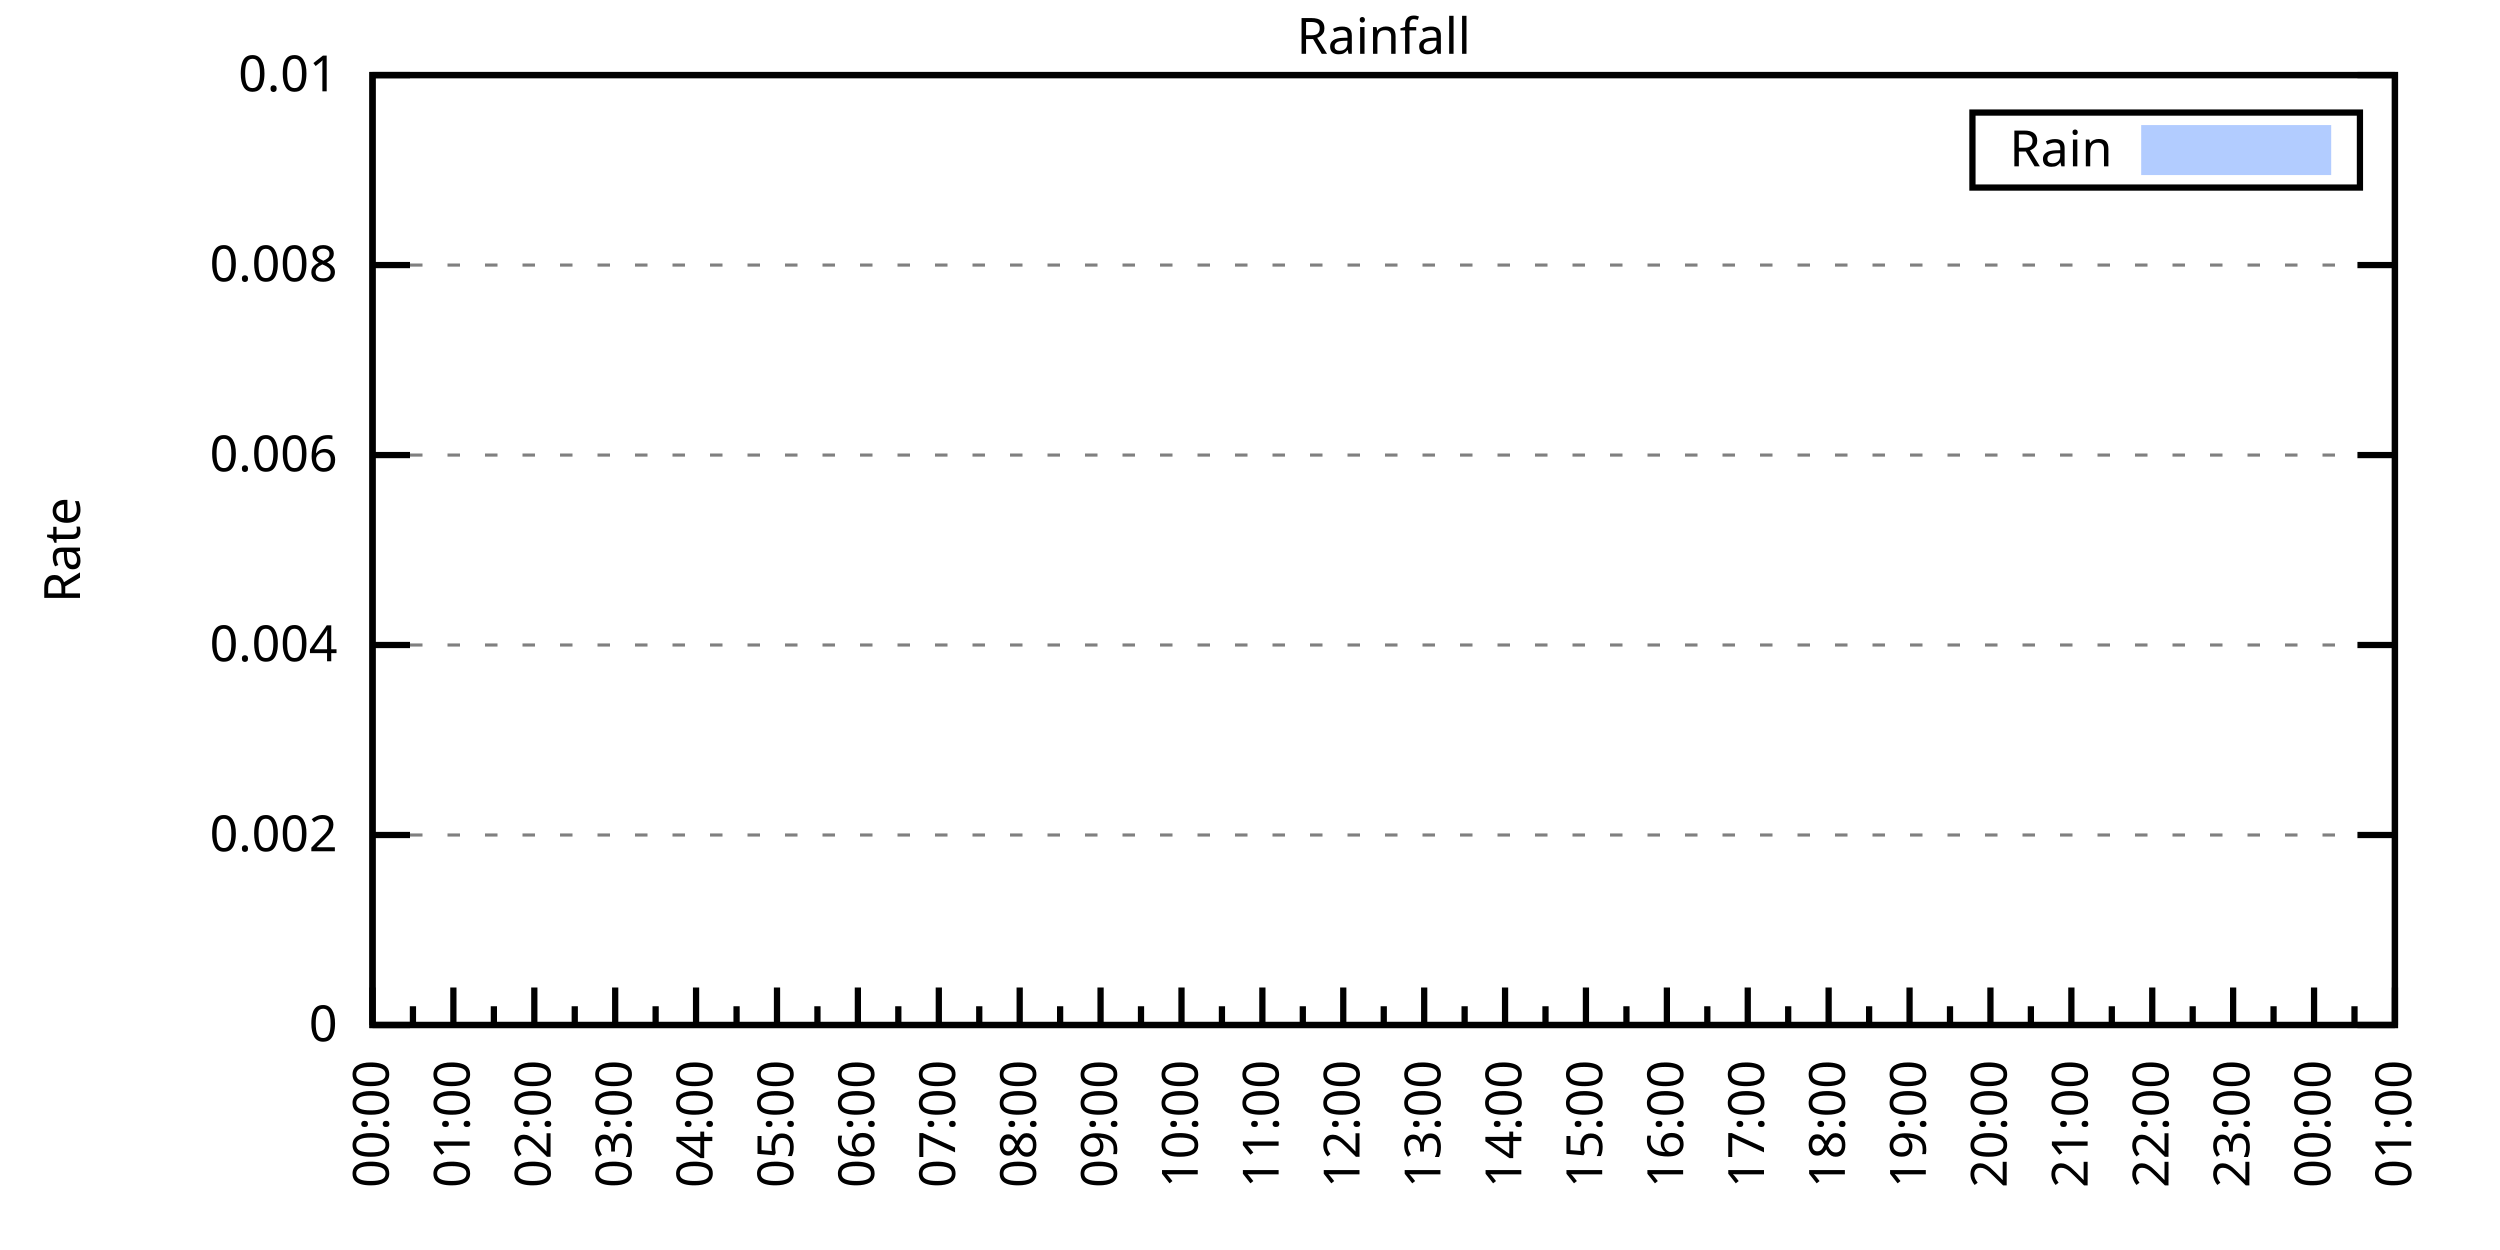
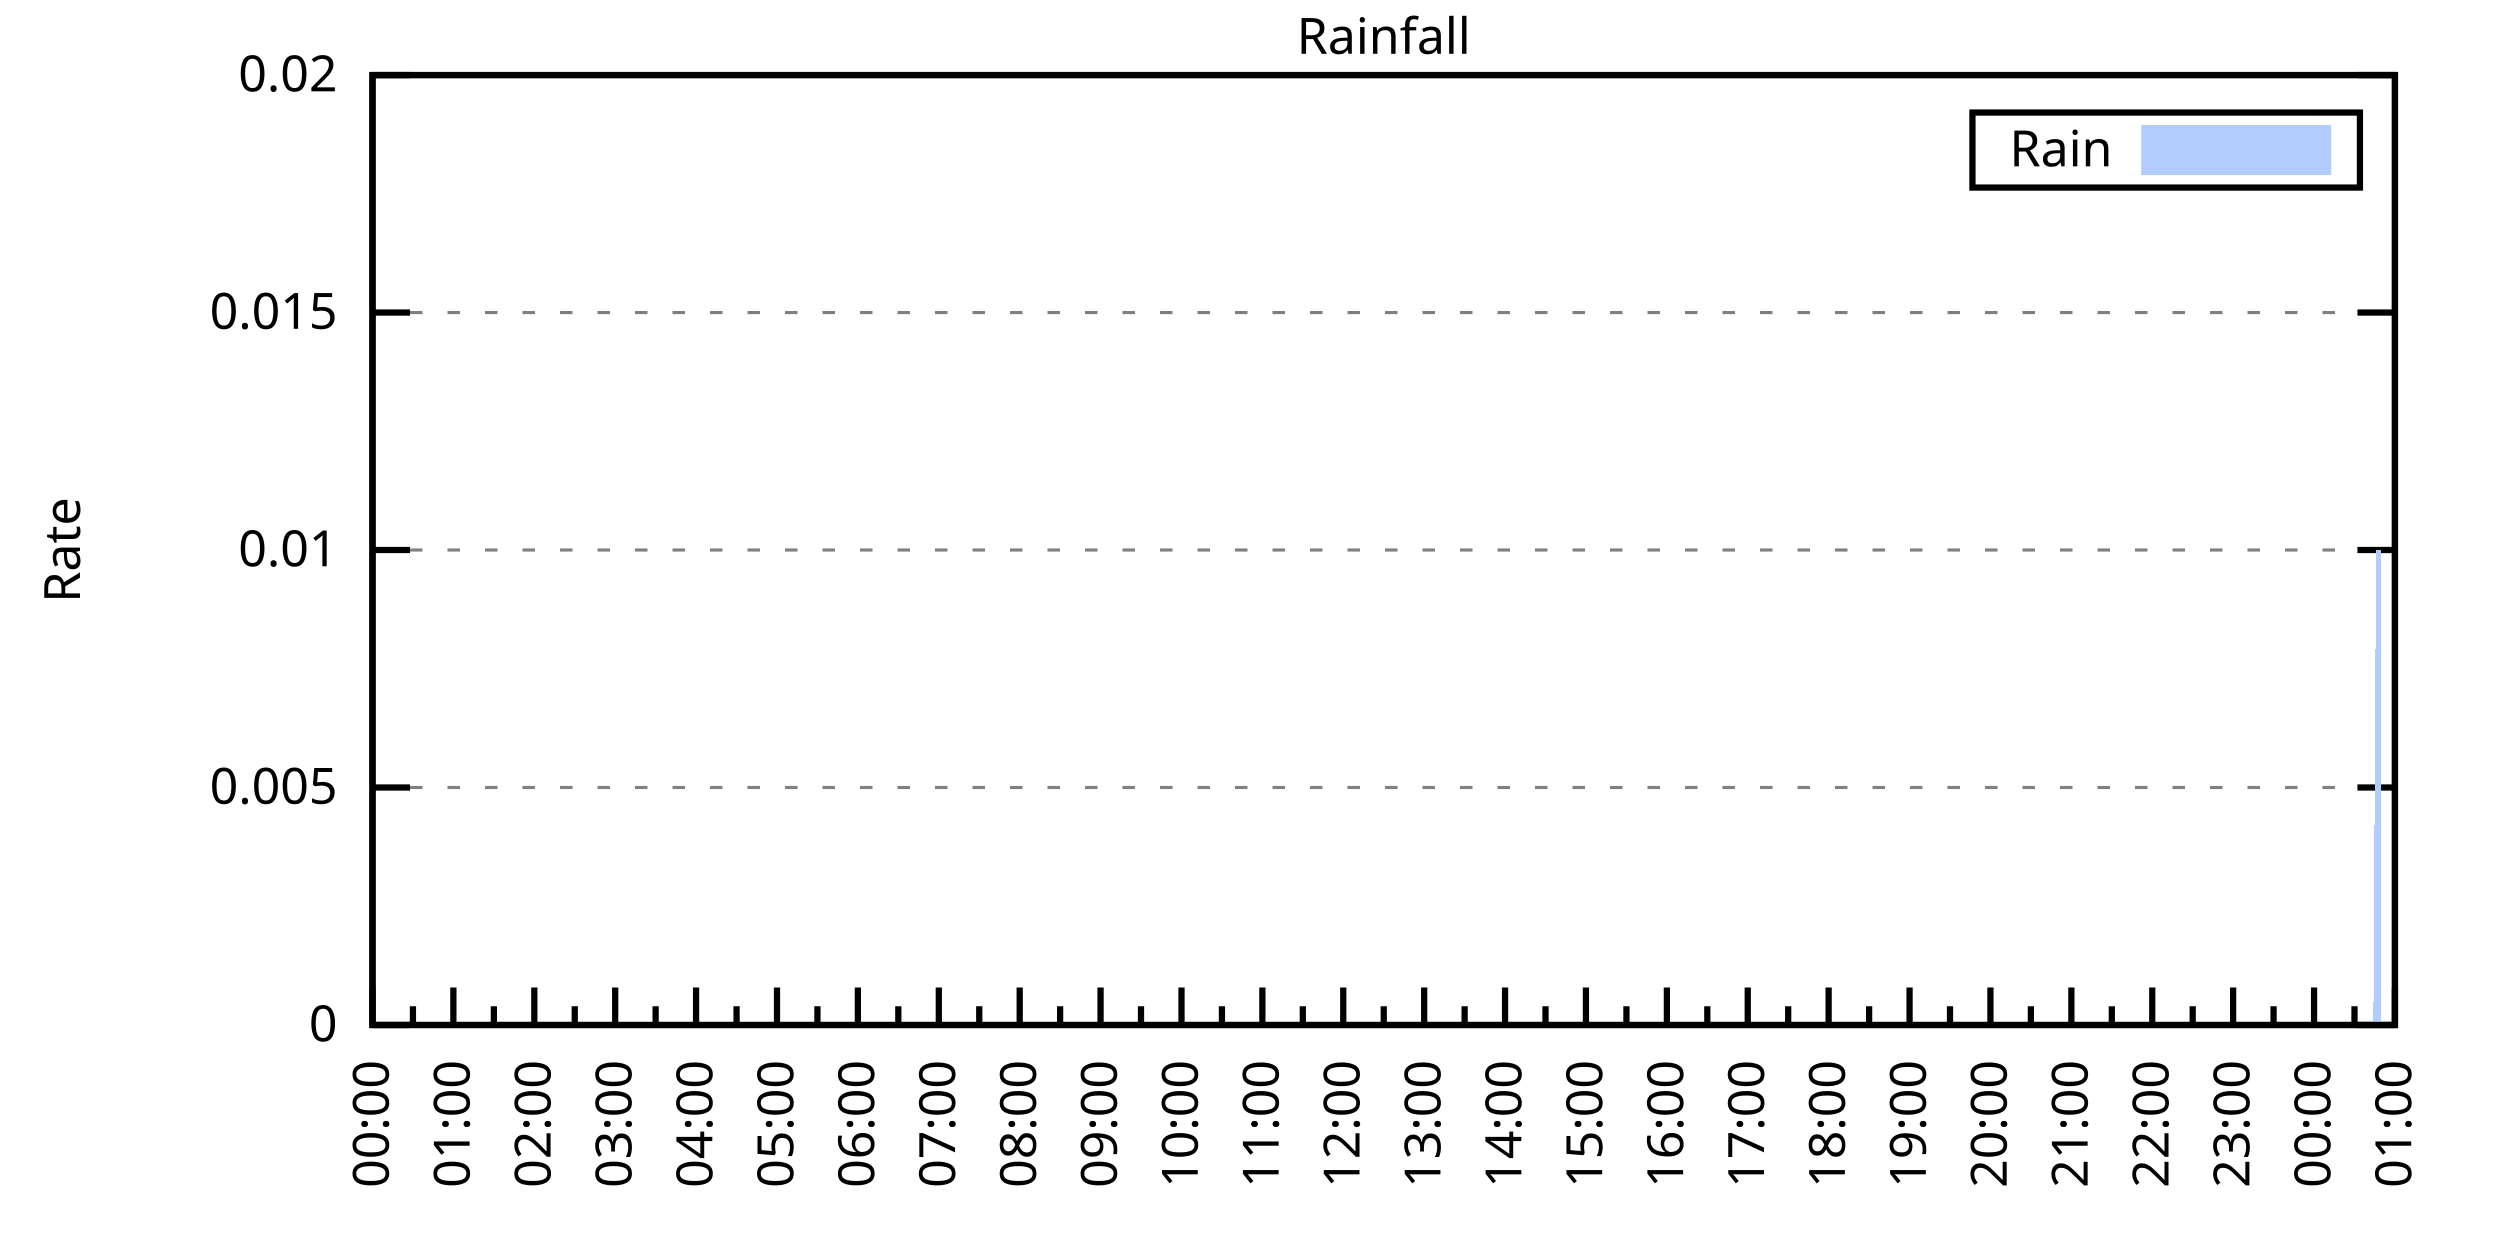
<svg xmlns="http://www.w3.org/2000/svg" xmlns:xlink="http://www.w3.org/1999/xlink" width="400" height="200" viewBox="0 0 400 200">
  <g id="gnuplot_canvas">
    <rect x="0" y="0" width="400" height="200" fill="none" />
    <defs>
      <circle id="gpDot" r="0.5" stroke-width="0.5" stroke="currentColor" />
      <path id="gpPt0" stroke-width="0.333" stroke="currentColor" d="M-1,0 h2 M0,-1 v2" />
      <path id="gpPt1" stroke-width="0.333" stroke="currentColor" d="M-1,-1 L1,1 M1,-1 L-1,1" />
      <path id="gpPt2" stroke-width="0.333" stroke="currentColor" d="M-1,0 L1,0 M0,-1 L0,1 M-1,-1 L1,1 M-1,1 L1,-1" />
      <rect id="gpPt3" stroke-width="0.333" stroke="currentColor" x="-1" y="-1" width="2" height="2" />
      <rect id="gpPt4" stroke-width="0.333" stroke="currentColor" fill="currentColor" x="-1" y="-1" width="2" height="2" />
      <circle id="gpPt5" stroke-width="0.333" stroke="currentColor" cx="0" cy="0" r="1" />
      <use xlink:href="#gpPt5" id="gpPt6" fill="currentColor" stroke="none" />
      <path id="gpPt7" stroke-width="0.333" stroke="currentColor" d="M0,-1.33 L-1.33,0.67 L1.33,0.67 z" />
      <use xlink:href="#gpPt7" id="gpPt8" fill="currentColor" stroke="none" />
      <use xlink:href="#gpPt7" id="gpPt9" stroke="currentColor" transform="rotate(180)" />
      <use xlink:href="#gpPt9" id="gpPt10" fill="currentColor" stroke="none" />
      <use xlink:href="#gpPt3" id="gpPt11" stroke="currentColor" transform="rotate(45)" />
      <use xlink:href="#gpPt11" id="gpPt12" fill="currentColor" stroke="none" />
      <path id="gpPt13" stroke-width="0.333" stroke="currentColor" d="M0,1.330 L1.265,0.411 L0.782,-1.067 L-0.782,-1.076 L-1.265,0.411 z" />
      <use xlink:href="#gpPt13" id="gpPt14" fill="currentColor" stroke="none" />
      <filter id="textbox" filterUnits="objectBoundingBox" x="0" y="0" height="1" width="1">
        <feFlood flood-color="white" flood-opacity="1" result="bgnd" />
        <feComposite in="SourceGraphic" in2="bgnd" operator="atop" />
      </filter>
      <filter id="greybox" filterUnits="objectBoundingBox" x="0" y="0" height="1" width="1">
        <feFlood flood-color="lightgrey" flood-opacity="1" result="grey" />
        <feComposite in="SourceGraphic" in2="grey" operator="atop" />
      </filter>
    </defs>
    <g fill="none" color="white" stroke="currentColor" stroke-width="1.00" stroke-linecap="butt" stroke-linejoin="miter">
</g>
    <g fill="none" color="black" stroke="currentColor" stroke-width="1.00" stroke-linecap="butt" stroke-linejoin="miter">
      <g stroke="none" shape-rendering="crispEdges">
        <polygon fill="rgb(255, 255, 255)" points="59.60,164.00 383.18,164.00 383.18,12.02 59.60,12.02 " />
      </g>
    </g>
    <g fill="none" color="black" stroke="currentColor" stroke-width="1.00" stroke-linecap="butt" stroke-linejoin="miter">
</g>
    <g fill="none" color="black" stroke="black" stroke-width="0.50" stroke-linecap="butt" stroke-linejoin="miter">
</g>
    <g fill="none" color="gray" stroke="currentColor" stroke-width="0.50" stroke-linecap="butt" stroke-linejoin="miter">
      <path stroke="gray" stroke-dasharray="2,4" class="gridline" d="M59.60,164.00 L383.19,164.00  " />
    </g>
    <g fill="none" color="gray" stroke="gray" stroke-width="1.00" stroke-linecap="butt" stroke-linejoin="miter">
</g>
    <g fill="none" color="black" stroke="currentColor" stroke-width="1.00" stroke-linecap="butt" stroke-linejoin="miter">
      <path stroke="black" d="M59.60,164.00 L65.60,164.00 M383.19,164.00 L377.19,164.00  " />
      <g transform="translate(54.00,166.60)" stroke="none" fill="black" font-family="Sans" font-size="8.00" text-anchor="end">
        <text>
          <tspan font-family="Sans"> 0</tspan>
        </text>
      </g>
    </g>
    <g fill="none" color="black" stroke="currentColor" stroke-width="1.00" stroke-linecap="butt" stroke-linejoin="miter">
</g>
    <g fill="none" color="black" stroke="black" stroke-width="0.50" stroke-linecap="butt" stroke-linejoin="miter">
</g>
    <g fill="none" color="gray" stroke="currentColor" stroke-width="0.50" stroke-linecap="butt" stroke-linejoin="miter">
-       <path stroke="gray" stroke-dasharray="2,4" class="gridline" d="M59.60,133.60 L383.19,133.60  " />
-     </g>
-     <g fill="none" color="gray" stroke="gray" stroke-width="1.00" stroke-linecap="butt" stroke-linejoin="miter">
- </g>
-     <g fill="none" color="black" stroke="currentColor" stroke-width="1.00" stroke-linecap="butt" stroke-linejoin="miter">
-       <path stroke="black" d="M59.60,133.60 L65.60,133.60 M383.19,133.60 L377.19,133.60  " />
-       <g transform="translate(54.00,136.20)" stroke="none" fill="black" font-family="Sans" font-size="8.00" text-anchor="end">
-         <text>
-           <tspan font-family="Sans"> 0.002</tspan>
-         </text>
-       </g>
-     </g>
-     <g fill="none" color="black" stroke="currentColor" stroke-width="1.00" stroke-linecap="butt" stroke-linejoin="miter">
- </g>
-     <g fill="none" color="black" stroke="black" stroke-width="0.50" stroke-linecap="butt" stroke-linejoin="miter">
- </g>
-     <g fill="none" color="gray" stroke="currentColor" stroke-width="0.50" stroke-linecap="butt" stroke-linejoin="miter">
-       <path stroke="gray" stroke-dasharray="2,4" class="gridline" d="M59.60,103.20 L383.19,103.20  " />
-     </g>
-     <g fill="none" color="gray" stroke="gray" stroke-width="1.00" stroke-linecap="butt" stroke-linejoin="miter">
- </g>
-     <g fill="none" color="black" stroke="currentColor" stroke-width="1.00" stroke-linecap="butt" stroke-linejoin="miter">
-       <path stroke="black" d="M59.60,103.20 L65.60,103.20 M383.19,103.20 L377.19,103.20  " />
-       <g transform="translate(54.00,105.80)" stroke="none" fill="black" font-family="Sans" font-size="8.00" text-anchor="end">
-         <text>
-           <tspan font-family="Sans"> 0.004</tspan>
-         </text>
-       </g>
-     </g>
-     <g fill="none" color="black" stroke="currentColor" stroke-width="1.00" stroke-linecap="butt" stroke-linejoin="miter">
- </g>
-     <g fill="none" color="black" stroke="black" stroke-width="0.50" stroke-linecap="butt" stroke-linejoin="miter">
- </g>
-     <g fill="none" color="gray" stroke="currentColor" stroke-width="0.50" stroke-linecap="butt" stroke-linejoin="miter">
-       <path stroke="gray" stroke-dasharray="2,4" class="gridline" d="M59.60,72.81 L383.19,72.81  " />
-     </g>
-     <g fill="none" color="gray" stroke="gray" stroke-width="1.00" stroke-linecap="butt" stroke-linejoin="miter">
- </g>
-     <g fill="none" color="black" stroke="currentColor" stroke-width="1.00" stroke-linecap="butt" stroke-linejoin="miter">
-       <path stroke="black" d="M59.60,72.81 L65.60,72.81 M383.19,72.81 L377.19,72.81  " />
-       <g transform="translate(54.00,75.41)" stroke="none" fill="black" font-family="Sans" font-size="8.00" text-anchor="end">
-         <text>
-           <tspan font-family="Sans"> 0.006</tspan>
-         </text>
-       </g>
-     </g>
-     <g fill="none" color="black" stroke="currentColor" stroke-width="1.00" stroke-linecap="butt" stroke-linejoin="miter">
- </g>
-     <g fill="none" color="black" stroke="black" stroke-width="0.50" stroke-linecap="butt" stroke-linejoin="miter">
- </g>
-     <g fill="none" color="gray" stroke="currentColor" stroke-width="0.50" stroke-linecap="butt" stroke-linejoin="miter">
-       <path stroke="gray" stroke-dasharray="2,4" class="gridline" d="M59.60,42.41 L383.19,42.41  " />
-     </g>
-     <g fill="none" color="gray" stroke="gray" stroke-width="1.00" stroke-linecap="butt" stroke-linejoin="miter">
- </g>
-     <g fill="none" color="black" stroke="currentColor" stroke-width="1.00" stroke-linecap="butt" stroke-linejoin="miter">
-       <path stroke="black" d="M59.60,42.41 L65.60,42.41 M383.19,42.41 L377.19,42.41  " />
-       <g transform="translate(54.00,45.01)" stroke="none" fill="black" font-family="Sans" font-size="8.00" text-anchor="end">
-         <text>
-           <tspan font-family="Sans"> 0.008</tspan>
+       <path stroke="gray" stroke-dasharray="2,4" class="gridline" d="M59.60,126.00 L383.19,126.00  " />
+     </g>
+     <g fill="none" color="gray" stroke="gray" stroke-width="1.00" stroke-linecap="butt" stroke-linejoin="miter">
+ </g>
+     <g fill="none" color="black" stroke="currentColor" stroke-width="1.00" stroke-linecap="butt" stroke-linejoin="miter">
+       <path stroke="black" d="M59.60,126.00 L65.60,126.00 M383.19,126.00 L377.19,126.00  " />
+       <g transform="translate(54.00,128.60)" stroke="none" fill="black" font-family="Sans" font-size="8.00" text-anchor="end">
+         <text>
+           <tspan font-family="Sans"> 0.005</tspan>
+         </text>
+       </g>
+     </g>
+     <g fill="none" color="black" stroke="currentColor" stroke-width="1.00" stroke-linecap="butt" stroke-linejoin="miter">
+ </g>
+     <g fill="none" color="black" stroke="black" stroke-width="0.50" stroke-linecap="butt" stroke-linejoin="miter">
+ </g>
+     <g fill="none" color="gray" stroke="currentColor" stroke-width="0.50" stroke-linecap="butt" stroke-linejoin="miter">
+       <path stroke="gray" stroke-dasharray="2,4" class="gridline" d="M59.60,88.00 L383.19,88.00  " />
+     </g>
+     <g fill="none" color="gray" stroke="gray" stroke-width="1.00" stroke-linecap="butt" stroke-linejoin="miter">
+ </g>
+     <g fill="none" color="black" stroke="currentColor" stroke-width="1.00" stroke-linecap="butt" stroke-linejoin="miter">
+       <path stroke="black" d="M59.60,88.00 L65.60,88.00 M383.19,88.00 L377.19,88.00  " />
+       <g transform="translate(54.00,90.60)" stroke="none" fill="black" font-family="Sans" font-size="8.00" text-anchor="end">
+         <text>
+           <tspan font-family="Sans"> 0.01</tspan>
+         </text>
+       </g>
+     </g>
+     <g fill="none" color="black" stroke="currentColor" stroke-width="1.00" stroke-linecap="butt" stroke-linejoin="miter">
+ </g>
+     <g fill="none" color="black" stroke="black" stroke-width="0.50" stroke-linecap="butt" stroke-linejoin="miter">
+ </g>
+     <g fill="none" color="gray" stroke="currentColor" stroke-width="0.50" stroke-linecap="butt" stroke-linejoin="miter">
+       <path stroke="gray" stroke-dasharray="2,4" class="gridline" d="M59.60,50.01 L383.19,50.01  " />
+     </g>
+     <g fill="none" color="gray" stroke="gray" stroke-width="1.00" stroke-linecap="butt" stroke-linejoin="miter">
+ </g>
+     <g fill="none" color="black" stroke="currentColor" stroke-width="1.00" stroke-linecap="butt" stroke-linejoin="miter">
+       <path stroke="black" d="M59.60,50.01 L65.60,50.01 M383.19,50.01 L377.19,50.01  " />
+       <g transform="translate(54.00,52.61)" stroke="none" fill="black" font-family="Sans" font-size="8.00" text-anchor="end">
+         <text>
+           <tspan font-family="Sans"> 0.015</tspan>
        </text>
      </g>
    </g>
    <g fill="none" color="black" stroke="currentColor" stroke-width="1.00" stroke-linecap="butt" stroke-linejoin="miter">
</g>
    <g fill="none" color="black" stroke="black" stroke-width="0.50" stroke-linecap="butt" stroke-linejoin="miter">
</g>
    <g fill="none" color="gray" stroke="currentColor" stroke-width="0.50" stroke-linecap="butt" stroke-linejoin="miter">
      <path stroke="gray" stroke-dasharray="2,4" class="gridline" d="M59.60,12.01 L383.19,12.01  " />
    </g>
    <g fill="none" color="gray" stroke="gray" stroke-width="1.00" stroke-linecap="butt" stroke-linejoin="miter">
</g>
    <g fill="none" color="black" stroke="currentColor" stroke-width="1.00" stroke-linecap="butt" stroke-linejoin="miter">
      <path stroke="black" d="M59.60,12.01 L65.60,12.01 M383.19,12.01 L377.19,12.01  " />
      <g transform="translate(54.00,14.61)" stroke="none" fill="black" font-family="Sans" font-size="8.00" text-anchor="end">
        <text>
-           <tspan font-family="Sans"> 0.01</tspan>
+           <tspan font-family="Sans"> 0.02</tspan>
        </text>
      </g>
    </g>
    <g fill="none" color="black" stroke="currentColor" stroke-width="1.00" stroke-linecap="butt" stroke-linejoin="miter">
      <path stroke="black" d="M59.60,164.00 L59.60,158.00  " />
      <g transform="translate(62.20,169.60) rotate(270)" stroke="none" fill="black" font-family="Sans" font-size="8.00" text-anchor="end">
        <text>
          <tspan font-family="Sans">00:00</tspan>
        </text>
      </g>
    </g>
    <g fill="none" color="black" stroke="currentColor" stroke-width="1.00" stroke-linecap="butt" stroke-linejoin="miter">
      <path stroke="black" d="M66.07,164.00 L66.07,161.00 M72.54,164.00 L72.54,158.00  " />
      <g transform="translate(75.14,169.60) rotate(270)" stroke="none" fill="black" font-family="Sans" font-size="8.00" text-anchor="end">
        <text>
          <tspan font-family="Sans">01:00</tspan>
        </text>
      </g>
    </g>
    <g fill="none" color="black" stroke="currentColor" stroke-width="1.00" stroke-linecap="butt" stroke-linejoin="miter">
      <path stroke="black" d="M79.02,164.00 L79.02,161.00 M85.49,164.00 L85.49,158.00  " />
      <g transform="translate(88.09,169.60) rotate(270)" stroke="none" fill="black" font-family="Sans" font-size="8.00" text-anchor="end">
        <text>
          <tspan font-family="Sans">02:00</tspan>
        </text>
      </g>
    </g>
    <g fill="none" color="black" stroke="currentColor" stroke-width="1.00" stroke-linecap="butt" stroke-linejoin="miter">
      <path stroke="black" d="M91.96,164.00 L91.96,161.00 M98.43,164.00 L98.43,158.00  " />
      <g transform="translate(101.03,169.60) rotate(270)" stroke="none" fill="black" font-family="Sans" font-size="8.00" text-anchor="end">
        <text>
          <tspan font-family="Sans">03:00</tspan>
        </text>
      </g>
    </g>
    <g fill="none" color="black" stroke="currentColor" stroke-width="1.00" stroke-linecap="butt" stroke-linejoin="miter">
      <path stroke="black" d="M104.90,164.00 L104.90,161.00 M111.37,164.00 L111.37,158.00  " />
      <g transform="translate(113.97,169.60) rotate(270)" stroke="none" fill="black" font-family="Sans" font-size="8.00" text-anchor="end">
        <text>
          <tspan font-family="Sans">04:00</tspan>
        </text>
      </g>
    </g>
    <g fill="none" color="black" stroke="currentColor" stroke-width="1.00" stroke-linecap="butt" stroke-linejoin="miter">
      <path stroke="black" d="M117.85,164.00 L117.85,161.00 M124.32,164.00 L124.32,158.00  " />
      <g transform="translate(126.92,169.60) rotate(270)" stroke="none" fill="black" font-family="Sans" font-size="8.00" text-anchor="end">
        <text>
          <tspan font-family="Sans">05:00</tspan>
        </text>
      </g>
    </g>
    <g fill="none" color="black" stroke="currentColor" stroke-width="1.00" stroke-linecap="butt" stroke-linejoin="miter">
      <path stroke="black" d="M130.79,164.00 L130.79,161.00 M137.26,164.00 L137.26,158.00  " />
      <g transform="translate(139.86,169.60) rotate(270)" stroke="none" fill="black" font-family="Sans" font-size="8.00" text-anchor="end">
        <text>
          <tspan font-family="Sans">06:00</tspan>
        </text>
      </g>
    </g>
    <g fill="none" color="black" stroke="currentColor" stroke-width="1.00" stroke-linecap="butt" stroke-linejoin="miter">
      <path stroke="black" d="M143.73,164.00 L143.73,161.00 M150.21,164.00 L150.21,158.00  " />
      <g transform="translate(152.81,169.60) rotate(270)" stroke="none" fill="black" font-family="Sans" font-size="8.00" text-anchor="end">
        <text>
          <tspan font-family="Sans">07:00</tspan>
        </text>
      </g>
    </g>
    <g fill="none" color="black" stroke="currentColor" stroke-width="1.00" stroke-linecap="butt" stroke-linejoin="miter">
      <path stroke="black" d="M156.68,164.00 L156.68,161.00 M163.15,164.00 L163.15,158.00  " />
      <g transform="translate(165.75,169.60) rotate(270)" stroke="none" fill="black" font-family="Sans" font-size="8.00" text-anchor="end">
        <text>
          <tspan font-family="Sans">08:00</tspan>
        </text>
      </g>
    </g>
    <g fill="none" color="black" stroke="currentColor" stroke-width="1.00" stroke-linecap="butt" stroke-linejoin="miter">
      <path stroke="black" d="M169.62,164.00 L169.62,161.00 M176.09,164.00 L176.09,158.00  " />
      <g transform="translate(178.69,169.60) rotate(270)" stroke="none" fill="black" font-family="Sans" font-size="8.00" text-anchor="end">
        <text>
          <tspan font-family="Sans">09:00</tspan>
        </text>
      </g>
    </g>
    <g fill="none" color="black" stroke="currentColor" stroke-width="1.00" stroke-linecap="butt" stroke-linejoin="miter">
      <path stroke="black" d="M182.56,164.00 L182.56,161.00 M189.04,164.00 L189.04,158.00  " />
      <g transform="translate(191.64,169.60) rotate(270)" stroke="none" fill="black" font-family="Sans" font-size="8.00" text-anchor="end">
        <text>
          <tspan font-family="Sans">10:00</tspan>
        </text>
      </g>
    </g>
    <g fill="none" color="black" stroke="currentColor" stroke-width="1.00" stroke-linecap="butt" stroke-linejoin="miter">
      <path stroke="black" d="M195.51,164.00 L195.51,161.00 M201.98,164.00 L201.98,158.00  " />
      <g transform="translate(204.58,169.60) rotate(270)" stroke="none" fill="black" font-family="Sans" font-size="8.00" text-anchor="end">
        <text>
          <tspan font-family="Sans">11:00</tspan>
        </text>
      </g>
    </g>
    <g fill="none" color="black" stroke="currentColor" stroke-width="1.00" stroke-linecap="butt" stroke-linejoin="miter">
      <path stroke="black" d="M208.45,164.00 L208.45,161.00 M214.92,164.00 L214.92,158.00  " />
      <g transform="translate(217.52,169.60) rotate(270)" stroke="none" fill="black" font-family="Sans" font-size="8.00" text-anchor="end">
        <text>
          <tspan font-family="Sans">12:00</tspan>
        </text>
      </g>
    </g>
    <g fill="none" color="black" stroke="currentColor" stroke-width="1.00" stroke-linecap="butt" stroke-linejoin="miter">
      <path stroke="black" d="M221.40,164.00 L221.40,161.00 M227.87,164.00 L227.87,158.00  " />
      <g transform="translate(230.47,169.60) rotate(270)" stroke="none" fill="black" font-family="Sans" font-size="8.00" text-anchor="end">
        <text>
          <tspan font-family="Sans">13:00</tspan>
        </text>
      </g>
    </g>
    <g fill="none" color="black" stroke="currentColor" stroke-width="1.00" stroke-linecap="butt" stroke-linejoin="miter">
      <path stroke="black" d="M234.34,164.00 L234.34,161.00 M240.81,164.00 L240.81,158.00  " />
      <g transform="translate(243.41,169.60) rotate(270)" stroke="none" fill="black" font-family="Sans" font-size="8.00" text-anchor="end">
        <text>
          <tspan font-family="Sans">14:00</tspan>
        </text>
      </g>
    </g>
    <g fill="none" color="black" stroke="currentColor" stroke-width="1.00" stroke-linecap="butt" stroke-linejoin="miter">
      <path stroke="black" d="M247.28,164.00 L247.28,161.00 M253.75,164.00 L253.75,158.00  " />
      <g transform="translate(256.35,169.60) rotate(270)" stroke="none" fill="black" font-family="Sans" font-size="8.00" text-anchor="end">
        <text>
          <tspan font-family="Sans">15:00</tspan>
        </text>
      </g>
    </g>
    <g fill="none" color="black" stroke="currentColor" stroke-width="1.00" stroke-linecap="butt" stroke-linejoin="miter">
      <path stroke="black" d="M260.23,164.00 L260.23,161.00 M266.70,164.00 L266.70,158.00  " />
      <g transform="translate(269.30,169.60) rotate(270)" stroke="none" fill="black" font-family="Sans" font-size="8.00" text-anchor="end">
        <text>
          <tspan font-family="Sans">16:00</tspan>
        </text>
      </g>
    </g>
    <g fill="none" color="black" stroke="currentColor" stroke-width="1.00" stroke-linecap="butt" stroke-linejoin="miter">
      <path stroke="black" d="M273.17,164.00 L273.17,161.00 M279.64,164.00 L279.64,158.00  " />
      <g transform="translate(282.24,169.60) rotate(270)" stroke="none" fill="black" font-family="Sans" font-size="8.00" text-anchor="end">
        <text>
          <tspan font-family="Sans">17:00</tspan>
        </text>
      </g>
    </g>
    <g fill="none" color="black" stroke="currentColor" stroke-width="1.00" stroke-linecap="butt" stroke-linejoin="miter">
      <path stroke="black" d="M286.11,164.00 L286.11,161.00 M292.58,164.00 L292.58,158.00  " />
      <g transform="translate(295.18,169.60) rotate(270)" stroke="none" fill="black" font-family="Sans" font-size="8.00" text-anchor="end">
        <text>
          <tspan font-family="Sans">18:00</tspan>
        </text>
      </g>
    </g>
    <g fill="none" color="black" stroke="currentColor" stroke-width="1.00" stroke-linecap="butt" stroke-linejoin="miter">
      <path stroke="black" d="M299.06,164.00 L299.06,161.00 M305.53,164.00 L305.53,158.00  " />
      <g transform="translate(308.13,169.60) rotate(270)" stroke="none" fill="black" font-family="Sans" font-size="8.00" text-anchor="end">
        <text>
          <tspan font-family="Sans">19:00</tspan>
        </text>
      </g>
    </g>
    <g fill="none" color="black" stroke="currentColor" stroke-width="1.00" stroke-linecap="butt" stroke-linejoin="miter">
      <path stroke="black" d="M312.00,164.00 L312.00,161.00 M318.47,164.00 L318.47,158.00  " />
      <g transform="translate(321.07,169.60) rotate(270)" stroke="none" fill="black" font-family="Sans" font-size="8.00" text-anchor="end">
        <text>
          <tspan font-family="Sans">20:00</tspan>
        </text>
      </g>
    </g>
    <g fill="none" color="black" stroke="currentColor" stroke-width="1.00" stroke-linecap="butt" stroke-linejoin="miter">
      <path stroke="black" d="M324.94,164.00 L324.94,161.00 M331.42,164.00 L331.42,158.00  " />
      <g transform="translate(334.02,169.60) rotate(270)" stroke="none" fill="black" font-family="Sans" font-size="8.00" text-anchor="end">
        <text>
          <tspan font-family="Sans">21:00</tspan>
        </text>
      </g>
    </g>
    <g fill="none" color="black" stroke="currentColor" stroke-width="1.00" stroke-linecap="butt" stroke-linejoin="miter">
      <path stroke="black" d="M337.89,164.00 L337.89,161.00 M344.36,164.00 L344.36,158.00  " />
      <g transform="translate(346.96,169.60) rotate(270)" stroke="none" fill="black" font-family="Sans" font-size="8.00" text-anchor="end">
        <text>
          <tspan font-family="Sans">22:00</tspan>
        </text>
      </g>
    </g>
    <g fill="none" color="black" stroke="currentColor" stroke-width="1.00" stroke-linecap="butt" stroke-linejoin="miter">
      <path stroke="black" d="M350.83,164.00 L350.83,161.00 M357.30,164.00 L357.30,158.00  " />
      <g transform="translate(359.90,169.60) rotate(270)" stroke="none" fill="black" font-family="Sans" font-size="8.00" text-anchor="end">
        <text>
          <tspan font-family="Sans">23:00</tspan>
        </text>
      </g>
    </g>
    <g fill="none" color="black" stroke="currentColor" stroke-width="1.00" stroke-linecap="butt" stroke-linejoin="miter">
      <path stroke="black" d="M363.77,164.00 L363.77,161.00 M370.25,164.00 L370.25,158.00  " />
      <g transform="translate(372.85,169.60) rotate(270)" stroke="none" fill="black" font-family="Sans" font-size="8.00" text-anchor="end">
        <text>
          <tspan font-family="Sans">00:00</tspan>
        </text>
      </g>
    </g>
    <g fill="none" color="black" stroke="currentColor" stroke-width="1.00" stroke-linecap="butt" stroke-linejoin="miter">
      <path stroke="black" d="M376.72,164.00 L376.72,161.00 M383.19,164.00 L383.19,158.00  " />
      <g transform="translate(385.79,169.60) rotate(270)" stroke="none" fill="black" font-family="Sans" font-size="8.00" text-anchor="end">
        <text>
          <tspan font-family="Sans">01:00</tspan>
        </text>
      </g>
    </g>
    <g fill="none" color="black" stroke="currentColor" stroke-width="1.00" stroke-linecap="butt" stroke-linejoin="miter">
</g>
    <g fill="none" color="black" stroke="currentColor" stroke-width="1.00" stroke-linecap="butt" stroke-linejoin="miter">
      <path stroke="black" d="M59.60,12.01 L59.60,164.00 L383.19,164.00 L383.19,12.01 L59.60,12.01 Z  " />
    </g>
    <g fill="none" color="black" stroke="currentColor" stroke-width="1.00" stroke-linecap="butt" stroke-linejoin="miter">
      <g transform="translate(12.80,88.01) rotate(270)" stroke="none" fill="black" font-family="Sans" font-size="8.00" text-anchor="middle">
        <text>
          <tspan font-family="Sans">Rate</tspan>
        </text>
      </g>
    </g>
    <g fill="none" color="black" stroke="currentColor" stroke-width="1.00" stroke-linecap="butt" stroke-linejoin="miter">
</g>
    <g fill="none" color="black" stroke="currentColor" stroke-width="1.00" stroke-linecap="butt" stroke-linejoin="miter">
      <path stroke="black" d="M315.59,30.01 L315.59,18.01 L377.59,18.01 L377.59,30.01 L315.59,30.01 Z  " />
    </g>
    <g id="Rainfall_plot_1">
      <g fill="none" color="white" stroke="black" stroke-width="2.00" stroke-linecap="butt" stroke-linejoin="miter">
</g>
      <g fill="none" color="black" stroke="currentColor" stroke-width="2.00" stroke-linecap="butt" stroke-linejoin="miter">
        <g transform="translate(337.99,26.61)" stroke="none" fill="black" font-family="Sans" font-size="8.00" text-anchor="end">
          <text>
            <tspan font-family="Sans">Rain</tspan>
          </text>
        </g>
      </g>
      <g fill="none" color="black" stroke="currentColor" stroke-width="2.00" stroke-linecap="butt" stroke-linejoin="miter">
        <g stroke="none" shape-rendering="crispEdges">
          <polygon fill="rgb(178, 204, 255)" points="343.59,27.01 371.99,27.01 371.99,21.01 343.59,21.01 " />
        </g>
        <path stroke="rgb(178, 204, 255)" d="M343.59,27.01 L371.99,27.01 L371.99,21.01 L343.59,21.01 L343.59,27.01 Z  " />
      </g>
      <g fill="none" color="black" stroke="currentColor" stroke-width="2.00" stroke-linecap="butt" stroke-linejoin="miter">
        <g stroke="none" shape-rendering="crispEdges">
-           <polygon fill="rgb(178, 204, 255)" points="68.66,164.00 69.09,164.00 69.52,164.00 69.95,164.00 70.39,164.00 70.82,164.00 71.25,164.00 71.68,164.00 72.11,164.00 72.54,164.00 72.98,164.00 73.41,164.00 73.84,164.00 74.27,164.00 74.70,164.00 75.13,164.00 75.56,164.00 76.00,164.00 76.43,164.00 76.86,164.00 77.29,164.00 77.72,164.00 78.15,164.00 78.58,164.00 79.02,164.00 79.45,164.00 79.88,164.00 80.31,164.00 80.74,164.00 81.17,164.00 81.60,164.00 82.04,164.00 82.47,164.00 82.90,164.00 83.33,164.00 83.76,164.00 84.19,164.00 84.62,164.00 85.06,164.00 85.49,164.00 85.92,164.00 86.35,164.00 86.78,164.00 87.21,164.00 87.64,164.00 88.08,164.00 88.51,164.00 88.94,164.00 89.37,164.00 89.80,164.00 90.23,164.00 90.66,164.00 91.10,164.00 91.53,164.00 91.96,164.00 92.39,164.00 92.82,164.00 93.25,164.00 93.68,164.00 94.12,164.00 94.55,164.00 94.98,164.00 95.41,164.00 95.84,164.00 96.27,164.00 96.70,164.00 97.14,164.00 97.57,164.00 98.00,164.00 98.43,164.00 98.86,164.00 99.29,164.00 99.73,164.00 100.16,164.00 100.59,164.00 101.02,164.00 101.45,164.00 101.88,164.00 102.31,164.00 102.75,164.00 103.18,164.00 103.61,164.00 104.04,164.00 104.47,164.00 104.90,164.00 105.33,164.00 105.77,164.00 106.20,164.00 106.63,164.00 107.06,164.00 107.49,164.00 107.92,164.00 108.35,164.00 108.79,164.00 109.22,164.00 109.65,164.00 110.08,164.00 110.51,164.00 110.94,164.00 111.37,164.00 111.81,164.00 112.24,164.00 112.67,164.00 113.10,164.00 113.53,164.00 113.96,164.00 114.39,164.00 114.83,164.00 115.26,164.00 115.69,164.00 116.12,164.00 116.55,164.00 116.98,164.00 117.41,164.00 117.85,164.00 118.28,164.00 118.71,164.00 119.14,164.00 119.57,164.00 120.00,164.00 120.43,164.00 120.87,164.00 121.30,164.00 121.73,164.00 122.16,164.00 122.59,164.00 123.02,164.00 123.46,164.00 123.89,164.00 124.32,164.00 124.75,164.00 125.18,164.00 125.61,164.00 126.04,164.00 126.48,164.00 126.91,164.00 127.34,164.00 127.77,164.00 128.20,164.00 128.63,164.00 129.06,164.00 129.50,164.00 129.93,164.00 130.36,164.00 130.79,164.00 131.22,164.00 131.65,164.00 132.08,164.00 132.52,164.00 132.95,164.00 133.38,164.00 133.81,164.00 134.24,164.00 134.67,164.00 135.10,164.00 135.54,164.00 135.97,164.00 136.40,164.00 136.83,164.00 137.26,164.00 137.69,164.00 138.12,164.00 138.56,164.00 138.99,164.00 139.42,164.00 139.85,164.00 140.28,164.00 140.71,164.00 141.14,164.00 141.58,164.00 142.01,164.00 142.44,164.00 142.87,164.00 143.30,164.00 143.73,164.00 144.16,164.00 144.60,164.00 145.03,164.00 145.46,164.00 145.89,164.00 146.32,164.00 146.75,164.00 147.19,164.00 147.62,164.00 148.05,164.00 148.48,164.00 148.91,164.00 149.34,164.00 149.77,164.00 150.21,164.00 150.64,164.00 151.07,164.00 151.50,164.00 151.93,164.00 152.36,164.00 152.79,164.00 153.23,164.00 153.66,164.00 154.09,164.00 154.52,164.00 154.95,164.00 155.38,164.00 155.81,164.00 156.25,164.00 156.68,164.00 157.11,164.00 157.54,164.00 157.97,164.00 158.40,164.00 158.83,164.00 159.27,164.00 159.70,164.00 160.13,164.00 160.56,164.00 160.99,164.00 161.42,164.00 161.85,164.00 162.29,164.00 162.72,164.00 163.15,164.00 163.58,164.00 164.01,164.00 164.44,164.00 164.87,164.00 165.31,164.00 165.74,164.00 166.17,164.00 166.60,164.00 167.03,164.00 167.46,164.00 167.89,164.00 168.33,164.00 168.76,164.00 169.19,164.00 169.62,164.00 170.05,164.00 170.48,164.00 170.91,164.00 171.35,164.00 171.78,164.00 172.21,164.00 172.64,164.00 173.07,164.00 173.50,164.00 173.94,164.00 174.37,164.00 174.80,164.00 175.23,164.00 175.66,164.00 176.09,164.00 176.52,164.00 176.96,164.00 177.39,164.00 177.82,164.00 178.25,164.00 178.68,164.00 179.11,164.00 179.54,164.00 179.98,164.00 180.41,164.00 180.84,164.00 181.27,164.00 181.70,164.00 182.13,164.00 182.56,164.00 183.00,164.00 183.43,164.00 183.86,164.00 184.29,164.00 184.72,164.00 185.15,164.00 185.58,164.00 186.02,164.00 186.45,164.00 186.88,164.00 187.31,164.00 187.74,164.00 188.17,164.00 188.60,164.00 189.04,164.00 189.47,164.00 189.90,164.00 190.33,164.00 190.76,164.00 191.19,164.00 191.62,164.00 192.06,164.00 192.49,164.00 192.92,164.00 193.35,164.00 193.78,164.00 194.21,164.00 194.64,164.00 195.08,164.00 195.51,164.00 195.94,164.00 196.37,164.00 196.80,164.00 197.23,164.00 197.67,164.00 198.10,164.00 198.53,164.00 198.96,164.00 199.39,164.00 199.82,164.00 200.25,164.00 200.69,164.00 201.12,164.00 201.55,164.00 201.98,164.00 202.41,164.00 202.84,164.00 203.27,164.00 203.71,164.00 204.14,164.00 204.57,164.00 205.00,164.00 205.43,164.00 205.86,164.00 206.29,164.00 206.73,164.00 207.16,164.00 207.59,164.00 208.02,164.00 208.45,164.00 208.88,164.00 209.31,164.00 209.75,164.00 210.18,164.00 210.61,164.00 211.04,164.00 211.47,164.00 211.90,164.00 212.33,164.00 212.77,164.00 213.20,164.00 213.63,164.00 214.06,164.00 214.49,164.00 214.92,164.00 215.35,164.00 215.79,164.00 216.22,164.00 216.65,164.00 217.08,164.00 217.51,164.00 217.94,164.00 218.37,164.00 218.81,164.00 219.24,164.00 219.67,164.00 220.10,164.00 220.53,164.00 220.96,164.00 221.40,164.00 221.83,164.00 222.26,164.00 222.69,164.00 223.12,164.00 223.55,164.00 223.98,164.00 224.42,164.00 224.85,164.00 225.28,164.00 225.71,164.00 226.14,164.00 226.57,164.00 227.00,164.00 227.44,164.00 227.87,164.00 228.30,164.00 228.73,164.00 229.16,164.00 229.59,164.00 230.02,164.00 230.46,164.00 230.89,164.00 231.32,164.00 231.75,164.00 232.18,164.00 232.61,164.00 233.04,164.00 233.48,164.00 233.91,164.00 234.34,164.00 234.77,164.00 235.20,164.00 235.63,164.00 236.06,164.00 236.50,164.00 236.93,164.00 237.36,164.00 237.79,164.00 238.22,164.00 238.65,164.00 239.08,164.00 239.52,164.00 239.95,164.00 240.38,164.00 240.81,164.00 241.24,164.00 241.67,164.00 242.10,164.00 242.54,164.00 242.97,164.00 243.40,164.00 243.83,164.00 244.26,164.00 244.69,164.00 245.12,164.00 245.56,164.00 245.99,164.00 246.42,164.00 246.85,164.00 247.28,164.00 247.71,164.00 248.15,164.00 248.58,164.00 249.01,164.00 249.44,164.00 249.87,164.00 250.30,164.00 250.73,164.00 251.17,164.00 251.60,164.00 252.03,164.00 252.46,164.00 252.89,164.00 253.32,164.00 253.75,164.00 254.19,164.00 254.62,164.00 255.05,164.00 255.48,164.00 255.91,164.00 256.34,164.00 256.77,164.00 257.21,164.00 257.64,164.00 258.07,164.00 258.50,164.00 258.93,164.00 259.36,164.00 259.79,164.00 260.23,164.00 260.66,164.00 261.09,164.00 261.52,164.00 261.95,164.00 262.38,164.00 262.81,164.00 263.25,164.00 263.68,164.00 264.11,164.00 264.54,164.00 264.97,164.00 265.40,164.00 265.83,164.00 266.27,164.00 266.70,164.00 267.13,164.00 267.56,164.00 267.99,164.00 268.42,164.00 268.85,164.00 269.29,164.00 269.72,164.00 270.15,164.00 270.58,164.00 271.01,164.00 271.44,164.00 271.88,164.00 272.31,164.00 272.74,164.00 273.17,164.00 273.60,164.00 274.03,164.00 274.46,164.00 274.90,164.00 275.33,164.00 275.76,164.00 276.19,164.00 276.62,164.00 277.05,164.00 277.48,164.00 277.92,164.00 278.35,164.00 278.78,164.00 279.21,164.00 279.64,164.00 280.07,164.00 280.50,164.00 280.94,164.00 281.37,164.00 281.80,164.00 282.23,164.00 282.66,164.00 283.09,164.00 283.52,164.00 283.96,164.00 284.39,164.00 284.82,164.00 285.25,164.00 285.68,164.00 286.11,164.00 286.54,164.00 286.98,164.00 287.41,164.00 287.84,164.00 288.27,164.00 288.70,164.00 289.13,164.00 289.56,164.00 290.00,164.00 290.43,164.00 290.86,164.00 291.29,164.00 291.72,164.00 292.15,164.00 292.58,164.00 293.02,164.00 293.45,164.00 293.88,164.00 294.31,164.00 294.74,164.00 295.17,164.00 295.60,164.00 296.04,164.00 296.47,164.00 296.90,164.00 297.33,164.00 297.76,164.00 298.19,164.00 298.63,164.00 299.06,164.00 299.49,164.00 299.92,164.00 300.35,164.00 300.78,164.00 301.21,164.00 301.65,164.00 302.08,164.00 302.51,164.00 302.94,164.00 303.37,164.00 303.80,164.00 304.23,164.00 304.67,164.00 305.10,164.00 305.53,164.00 305.96,164.00 306.39,164.00 306.82,164.00 307.25,164.00 307.69,164.00 307.90,164.00 308.12,164.00 308.55,164.00 308.98,164.00 309.41,164.00 309.84,164.00 310.27,164.00 310.71,164.00 311.14,164.00 311.57,164.00 312.00,164.00 312.43,164.00 312.86,164.00 313.29,164.00 313.73,164.00 314.16,164.00 314.59,164.00 315.02,164.00 315.45,164.00 315.88,164.00 316.31,164.00 316.75,164.00 317.18,164.00 317.61,164.00 318.04,164.00 318.47,164.00 318.90,164.00 319.33,164.00 319.77,164.00 320.20,164.00 320.63,164.00 321.06,164.00 321.49,164.00 321.92,164.00 322.36,164.00 322.79,164.00 323.22,164.00 323.65,164.00 324.08,164.00 324.51,164.00 324.94,164.00 325.38,164.00 325.81,164.00 326.24,164.00 326.67,164.00 327.10,164.00 327.53,164.00 327.96,164.00 328.40,164.00 328.83,164.00 329.26,164.00 329.69,164.00 330.12,164.00 330.55,164.00 330.98,164.00 331.42,164.00 331.85,164.00 332.28,164.00 332.71,164.00 333.14,164.00 333.57,164.00 334.00,164.00 334.44,164.00 334.87,164.00 335.30,164.00 335.73,164.00 336.16,164.00 336.59,164.00 337.02,164.00 337.46,164.00 337.89,164.00 338.32,164.00 338.75,164.00 339.18,164.00 339.61,164.00 340.04,164.00 340.48,164.00 340.91,164.00 341.34,164.00 341.77,164.00 342.20,164.00 342.63,164.00 343.06,164.00 343.50,164.00 343.93,164.00 344.36,164.00 344.79,164.00 345.22,164.00 345.65,164.00 346.09,164.00 346.52,164.00 346.95,164.00 347.38,164.00 347.81,164.00 348.24,164.00 348.67,164.00 349.11,164.00 349.54,164.00 349.97,164.00 350.40,164.00 350.83,164.00 351.26,164.00 351.69,164.00 352.13,164.00 352.56,164.00 352.99,164.00 353.42,164.00 353.85,164.00 354.28,164.00 354.71,164.00 355.15,164.00 355.58,164.00 356.01,164.00 356.44,164.00 356.87,164.00 357.30,164.00 357.73,164.00 358.17,164.00 358.60,164.00 359.03,164.00 359.46,164.00 359.89,164.00 360.32,164.00 360.75,164.00 361.19,164.00 361.62,164.00 362.05,164.00 362.48,164.00 362.91,164.00 363.34,164.00 363.77,164.00 364.21,164.00 364.64,164.00 365.07,164.00 365.50,164.00 365.93,164.00 366.36,164.00 366.79,164.00 367.23,164.00 367.66,164.00 368.09,164.00 368.52,164.00 368.95,164.00 369.38,164.00 369.81,164.00 370.25,164.00 370.68,164.00 371.11,164.00 371.54,164.00 371.97,164.00 372.40,164.00 372.84,164.00 373.27,164.00 373.70,164.00 374.13,164.00 374.56,164.00 374.99,164.00 375.42,164.00 375.86,164.00 376.29,164.00 376.72,164.00 377.15,164.00 377.58,164.00 378.01,164.00 378.44,164.00 378.88,164.00 378.88,164.00 68.66,164.00 " />
+           <polygon fill="rgb(178, 204, 255)" points="70.82,164.00 71.25,164.00 71.68,164.00 72.11,164.00 72.54,164.00 72.98,164.00 73.41,164.00 73.84,164.00 74.27,164.00 74.70,164.00 75.13,164.00 75.56,164.00 76.00,164.00 76.43,164.00 76.86,164.00 77.29,164.00 77.72,164.00 78.15,164.00 78.58,164.00 79.02,164.00 79.45,164.00 79.88,164.00 80.31,164.00 80.74,164.00 81.17,164.00 81.60,164.00 82.04,164.00 82.47,164.00 82.90,164.00 83.33,164.00 83.76,164.00 84.19,164.00 84.62,164.00 85.06,164.00 85.49,164.00 85.92,164.00 86.35,164.00 86.78,164.00 87.21,164.00 87.64,164.00 88.08,164.00 88.51,164.00 88.94,164.00 89.37,164.00 89.80,164.00 90.23,164.00 90.66,164.00 91.10,164.00 91.53,164.00 91.96,164.00 92.39,164.00 92.82,164.00 93.25,164.00 93.68,164.00 94.12,164.00 94.55,164.00 94.98,164.00 95.41,164.00 95.84,164.00 96.27,164.00 96.70,164.00 97.14,164.00 97.57,164.00 98.00,164.00 98.43,164.00 98.86,164.00 99.29,164.00 99.73,164.00 100.16,164.00 100.59,164.00 101.02,164.00 101.45,164.00 101.88,164.00 102.31,164.00 102.75,164.00 103.18,164.00 103.61,164.00 104.04,164.00 104.47,164.00 104.90,164.00 105.33,164.00 105.77,164.00 106.20,164.00 106.63,164.00 107.06,164.00 107.49,164.00 107.92,164.00 108.35,164.00 108.79,164.00 109.22,164.00 109.65,164.00 110.08,164.00 110.51,164.00 110.94,164.00 111.37,164.00 111.81,164.00 112.24,164.00 112.67,164.00 113.10,164.00 113.53,164.00 113.96,164.00 114.39,164.00 114.83,164.00 115.26,164.00 115.69,164.00 116.12,164.00 116.55,164.00 116.98,164.00 117.41,164.00 117.85,164.00 118.28,164.00 118.71,164.00 119.14,164.00 119.57,164.00 120.00,164.00 120.43,164.00 120.87,164.00 121.30,164.00 121.73,164.00 122.16,164.00 122.59,164.00 123.02,164.00 123.46,164.00 123.89,164.00 124.32,164.00 124.75,164.00 125.18,164.00 125.61,164.00 126.04,164.00 126.48,164.00 126.91,164.00 127.34,164.00 127.77,164.00 128.20,164.00 128.63,164.00 129.06,164.00 129.50,164.00 129.93,164.00 130.36,164.00 130.79,164.00 131.22,164.00 131.65,164.00 132.08,164.00 132.52,164.00 132.95,164.00 133.38,164.00 133.81,164.00 134.24,164.00 134.67,164.00 135.10,164.00 135.54,164.00 135.97,164.00 136.40,164.00 136.83,164.00 137.26,164.00 137.69,164.00 138.12,164.00 138.56,164.00 138.99,164.00 139.42,164.00 139.85,164.00 140.28,164.00 140.71,164.00 141.14,164.00 141.58,164.00 142.01,164.00 142.44,164.00 142.87,164.00 143.30,164.00 143.73,164.00 144.16,164.00 144.60,164.00 145.03,164.00 145.46,164.00 145.89,164.00 146.32,164.00 146.75,164.00 147.19,164.00 147.62,164.00 148.05,164.00 148.48,164.00 148.91,164.00 149.34,164.00 149.77,164.00 150.21,164.00 150.64,164.00 151.07,164.00 151.50,164.00 151.93,164.00 152.36,164.00 152.79,164.00 153.23,164.00 153.66,164.00 154.09,164.00 154.52,164.00 154.95,164.00 155.38,164.00 155.81,164.00 156.25,164.00 156.68,164.00 157.11,164.00 157.54,164.00 157.97,164.00 158.40,164.00 158.83,164.00 159.27,164.00 159.70,164.00 160.13,164.00 160.56,164.00 160.99,164.00 161.42,164.00 161.85,164.00 162.29,164.00 162.72,164.00 163.15,164.00 163.58,164.00 164.01,164.00 164.44,164.00 164.87,164.00 165.31,164.00 165.74,164.00 166.17,164.00 166.60,164.00 167.03,164.00 167.46,164.00 167.89,164.00 168.33,164.00 168.76,164.00 169.19,164.00 169.62,164.00 170.05,164.00 170.48,164.00 170.91,164.00 171.35,164.00 171.78,164.00 172.21,164.00 172.64,164.00 173.07,164.00 173.50,164.00 173.94,164.00 174.37,164.00 174.80,164.00 175.23,164.00 175.66,164.00 176.09,164.00 176.52,164.00 176.96,164.00 177.39,164.00 177.82,164.00 178.25,164.00 178.68,164.00 179.11,164.00 179.54,164.00 179.98,164.00 180.41,164.00 180.84,164.00 181.27,164.00 181.70,164.00 182.13,164.00 182.56,164.00 183.00,164.00 183.43,164.00 183.86,164.00 184.29,164.00 184.72,164.00 185.15,164.00 185.58,164.00 186.02,164.00 186.45,164.00 186.88,164.00 187.31,164.00 187.74,164.00 188.17,164.00 188.60,164.00 189.04,164.00 189.47,164.00 189.90,164.00 190.33,164.00 190.76,164.00 191.19,164.00 191.62,164.00 192.06,164.00 192.49,164.00 192.92,164.00 193.35,164.00 193.78,164.00 194.21,164.00 194.64,164.00 195.08,164.00 195.51,164.00 195.94,164.00 196.37,164.00 196.80,164.00 197.23,164.00 197.67,164.00 198.10,164.00 198.53,164.00 198.96,164.00 199.39,164.00 199.82,164.00 200.25,164.00 200.69,164.00 201.12,164.00 201.55,164.00 201.98,164.00 202.41,164.00 202.84,164.00 203.27,164.00 203.71,164.00 204.14,164.00 204.57,164.00 205.00,164.00 205.43,164.00 205.86,164.00 206.29,164.00 206.73,164.00 207.16,164.00 207.59,164.00 208.02,164.00 208.45,164.00 208.88,164.00 209.31,164.00 209.75,164.00 210.18,164.00 210.61,164.00 211.04,164.00 211.47,164.00 211.90,164.00 212.33,164.00 212.77,164.00 213.20,164.00 213.63,164.00 214.06,164.00 214.49,164.00 214.92,164.00 215.35,164.00 215.79,164.00 216.22,164.00 216.65,164.00 217.08,164.00 217.51,164.00 217.94,164.00 218.37,164.00 218.81,164.00 219.24,164.00 219.67,164.00 220.10,164.00 220.53,164.00 220.96,164.00 221.40,164.00 221.83,164.00 222.26,164.00 222.69,164.00 223.12,164.00 223.55,164.00 223.98,164.00 224.42,164.00 224.85,164.00 225.28,164.00 225.71,164.00 226.14,164.00 226.57,164.00 227.00,164.00 227.44,164.00 227.87,164.00 228.30,164.00 228.73,164.00 229.16,164.00 229.59,164.00 230.02,164.00 230.46,164.00 230.89,164.00 231.32,164.00 231.75,164.00 232.18,164.00 232.61,164.00 233.04,164.00 233.48,164.00 233.91,164.00 234.34,164.00 234.77,164.00 235.20,164.00 235.63,164.00 236.06,164.00 236.50,164.00 236.93,164.00 237.36,164.00 237.79,164.00 238.22,164.00 238.65,164.00 239.08,164.00 239.52,164.00 239.95,164.00 240.38,164.00 240.81,164.00 241.24,164.00 241.67,164.00 242.10,164.00 242.54,164.00 242.97,164.00 243.40,164.00 243.83,164.00 244.26,164.00 244.69,164.00 245.12,164.00 245.56,164.00 245.99,164.00 246.42,164.00 246.85,164.00 247.28,164.00 247.71,164.00 248.15,164.00 248.58,164.00 249.01,164.00 249.44,164.00 249.87,164.00 250.30,164.00 250.73,164.00 251.17,164.00 251.60,164.00 252.03,164.00 252.46,164.00 252.89,164.00 253.32,164.00 253.75,164.00 254.19,164.00 254.62,164.00 255.05,164.00 255.48,164.00 255.91,164.00 256.34,164.00 256.77,164.00 257.21,164.00 257.64,164.00 258.07,164.00 258.50,164.00 258.93,164.00 259.36,164.00 259.79,164.00 260.23,164.00 260.66,164.00 261.09,164.00 261.52,164.00 261.95,164.00 262.38,164.00 262.81,164.00 263.25,164.00 263.68,164.00 264.11,164.00 264.54,164.00 264.97,164.00 265.40,164.00 265.83,164.00 266.27,164.00 266.70,164.00 267.13,164.00 267.56,164.00 267.99,164.00 268.42,164.00 268.85,164.00 269.29,164.00 269.72,164.00 270.15,164.00 270.58,164.00 271.01,164.00 271.44,164.00 271.88,164.00 272.31,164.00 272.74,164.00 273.17,164.00 273.60,164.00 274.03,164.00 274.46,164.00 274.90,164.00 275.33,164.00 275.76,164.00 276.19,164.00 276.62,164.00 277.05,164.00 277.48,164.00 277.92,164.00 278.35,164.00 278.78,164.00 279.21,164.00 279.64,164.00 280.07,164.00 280.50,164.00 280.94,164.00 281.37,164.00 281.80,164.00 282.23,164.00 282.66,164.00 283.09,164.00 283.52,164.00 283.96,164.00 284.39,164.00 284.82,164.00 285.25,164.00 285.68,164.00 286.11,164.00 286.54,164.00 286.98,164.00 287.41,164.00 287.84,164.00 288.27,164.00 288.70,164.00 289.13,164.00 289.56,164.00 290.00,164.00 290.43,164.00 290.86,164.00 291.29,164.00 291.72,164.00 292.15,164.00 292.58,164.00 293.02,164.00 293.45,164.00 293.88,164.00 294.31,164.00 294.74,164.00 295.17,164.00 295.60,164.00 296.04,164.00 296.47,164.00 296.90,164.00 297.33,164.00 297.76,164.00 298.19,164.00 298.63,164.00 299.06,164.00 299.49,164.00 299.92,164.00 300.35,164.00 300.78,164.00 301.21,164.00 301.65,164.00 302.08,164.00 302.51,164.00 302.94,164.00 303.37,164.00 303.80,164.00 304.23,164.00 304.67,164.00 305.10,164.00 305.53,164.00 305.96,164.00 306.39,164.00 306.82,164.00 307.25,164.00 307.69,164.00 307.90,164.00 308.12,164.00 308.55,164.00 308.98,164.00 309.41,164.00 309.84,164.00 310.27,164.00 310.71,164.00 311.14,164.00 311.57,164.00 312.00,164.00 312.43,164.00 312.86,164.00 313.29,164.00 313.73,164.00 314.16,164.00 314.59,164.00 315.02,164.00 315.45,164.00 315.88,164.00 316.31,164.00 316.75,164.00 317.18,164.00 317.61,164.00 318.04,164.00 318.47,164.00 318.90,164.00 319.33,164.00 319.77,164.00 320.20,164.00 320.63,164.00 321.06,164.00 321.49,164.00 321.92,164.00 322.36,164.00 322.79,164.00 323.22,164.00 323.65,164.00 324.08,164.00 324.51,164.00 324.94,164.00 325.38,164.00 325.81,164.00 326.24,164.00 326.67,164.00 327.10,164.00 327.53,164.00 327.96,164.00 328.40,164.00 328.83,164.00 329.26,164.00 329.69,164.00 330.12,164.00 330.55,164.00 330.98,164.00 331.42,164.00 331.85,164.00 332.28,164.00 332.71,164.00 333.14,164.00 333.57,164.00 334.00,164.00 334.44,164.00 334.87,164.00 335.30,164.00 335.73,164.00 336.16,164.00 336.59,164.00 337.02,164.00 337.46,164.00 337.89,164.00 338.32,164.00 338.75,164.00 339.18,164.00 339.61,164.00 340.04,164.00 340.48,164.00 340.91,164.00 341.34,164.00 341.77,164.00 342.20,164.00 342.63,164.00 343.06,164.00 343.50,164.00 343.93,164.00 344.36,164.00 344.79,164.00 345.22,164.00 345.65,164.00 346.09,164.00 346.52,164.00 346.95,164.00 347.38,164.00 347.81,164.00 348.24,164.00 348.67,164.00 349.11,164.00 349.54,164.00 349.97,164.00 350.40,164.00 350.83,164.00 351.26,164.00 351.69,164.00 352.13,164.00 352.56,164.00 352.99,164.00 353.42,164.00 353.85,164.00 354.28,164.00 354.71,164.00 355.15,164.00 355.58,164.00 356.01,164.00 356.44,164.00 356.87,164.00 357.30,164.00 357.73,164.00 358.17,164.00 358.60,164.00 359.03,164.00 359.46,164.00 359.89,164.00 360.32,164.00 360.75,164.00 361.19,164.00 361.62,164.00 362.05,164.00 362.48,164.00 362.91,164.00 363.34,164.00 363.77,164.00 364.21,164.00 364.64,164.00 365.07,164.00 365.50,164.00 365.93,164.00 366.36,164.00 366.79,164.00 367.23,164.00 367.66,164.00 368.09,164.00 368.52,164.00 368.95,164.00 369.38,164.00 369.81,164.00 370.25,164.00 370.68,164.00 371.11,164.00 371.54,164.00 371.97,164.00 372.40,164.00 372.84,164.00 373.27,164.00 373.70,164.00 374.13,164.00 374.56,164.00 374.99,164.00 375.42,164.00 375.86,164.00 376.29,164.00 376.72,164.00 377.15,164.00 377.58,164.00 378.01,164.00 378.44,164.00 378.88,164.00 379.31,164.00 379.74,164.00 380.17,88.00 380.60,88.00 381.03,88.00 381.03,164.00 70.82,164.00 " />
        </g>
      </g>
    </g>
    <g fill="none" color="black" stroke="currentColor" stroke-width="2.00" stroke-linecap="butt" stroke-linejoin="miter">
</g>
    <g fill="none" color="black" stroke="black" stroke-width="1.00" stroke-linecap="butt" stroke-linejoin="miter">
</g>
    <g fill="none" color="black" stroke="currentColor" stroke-width="1.00" stroke-linecap="butt" stroke-linejoin="miter">
      <path stroke="black" d="M59.60,12.01 L59.60,164.00 L383.19,164.00 L383.19,12.01 L59.60,12.01 Z  " />
    </g>
    <g fill="none" color="black" stroke="currentColor" stroke-width="1.00" stroke-linecap="butt" stroke-linejoin="miter">
      <g transform="translate(221.39,8.61)" stroke="none" fill="black" font-family="Sans" font-size="8.00" text-anchor="middle">
        <text>
          <tspan font-family="Sans">Rainfall</tspan>
        </text>
      </g>
    </g>
    <g fill="none" color="black" stroke="currentColor" stroke-width="1.00" stroke-linecap="butt" stroke-linejoin="miter">
</g>
  </g>
</svg>
